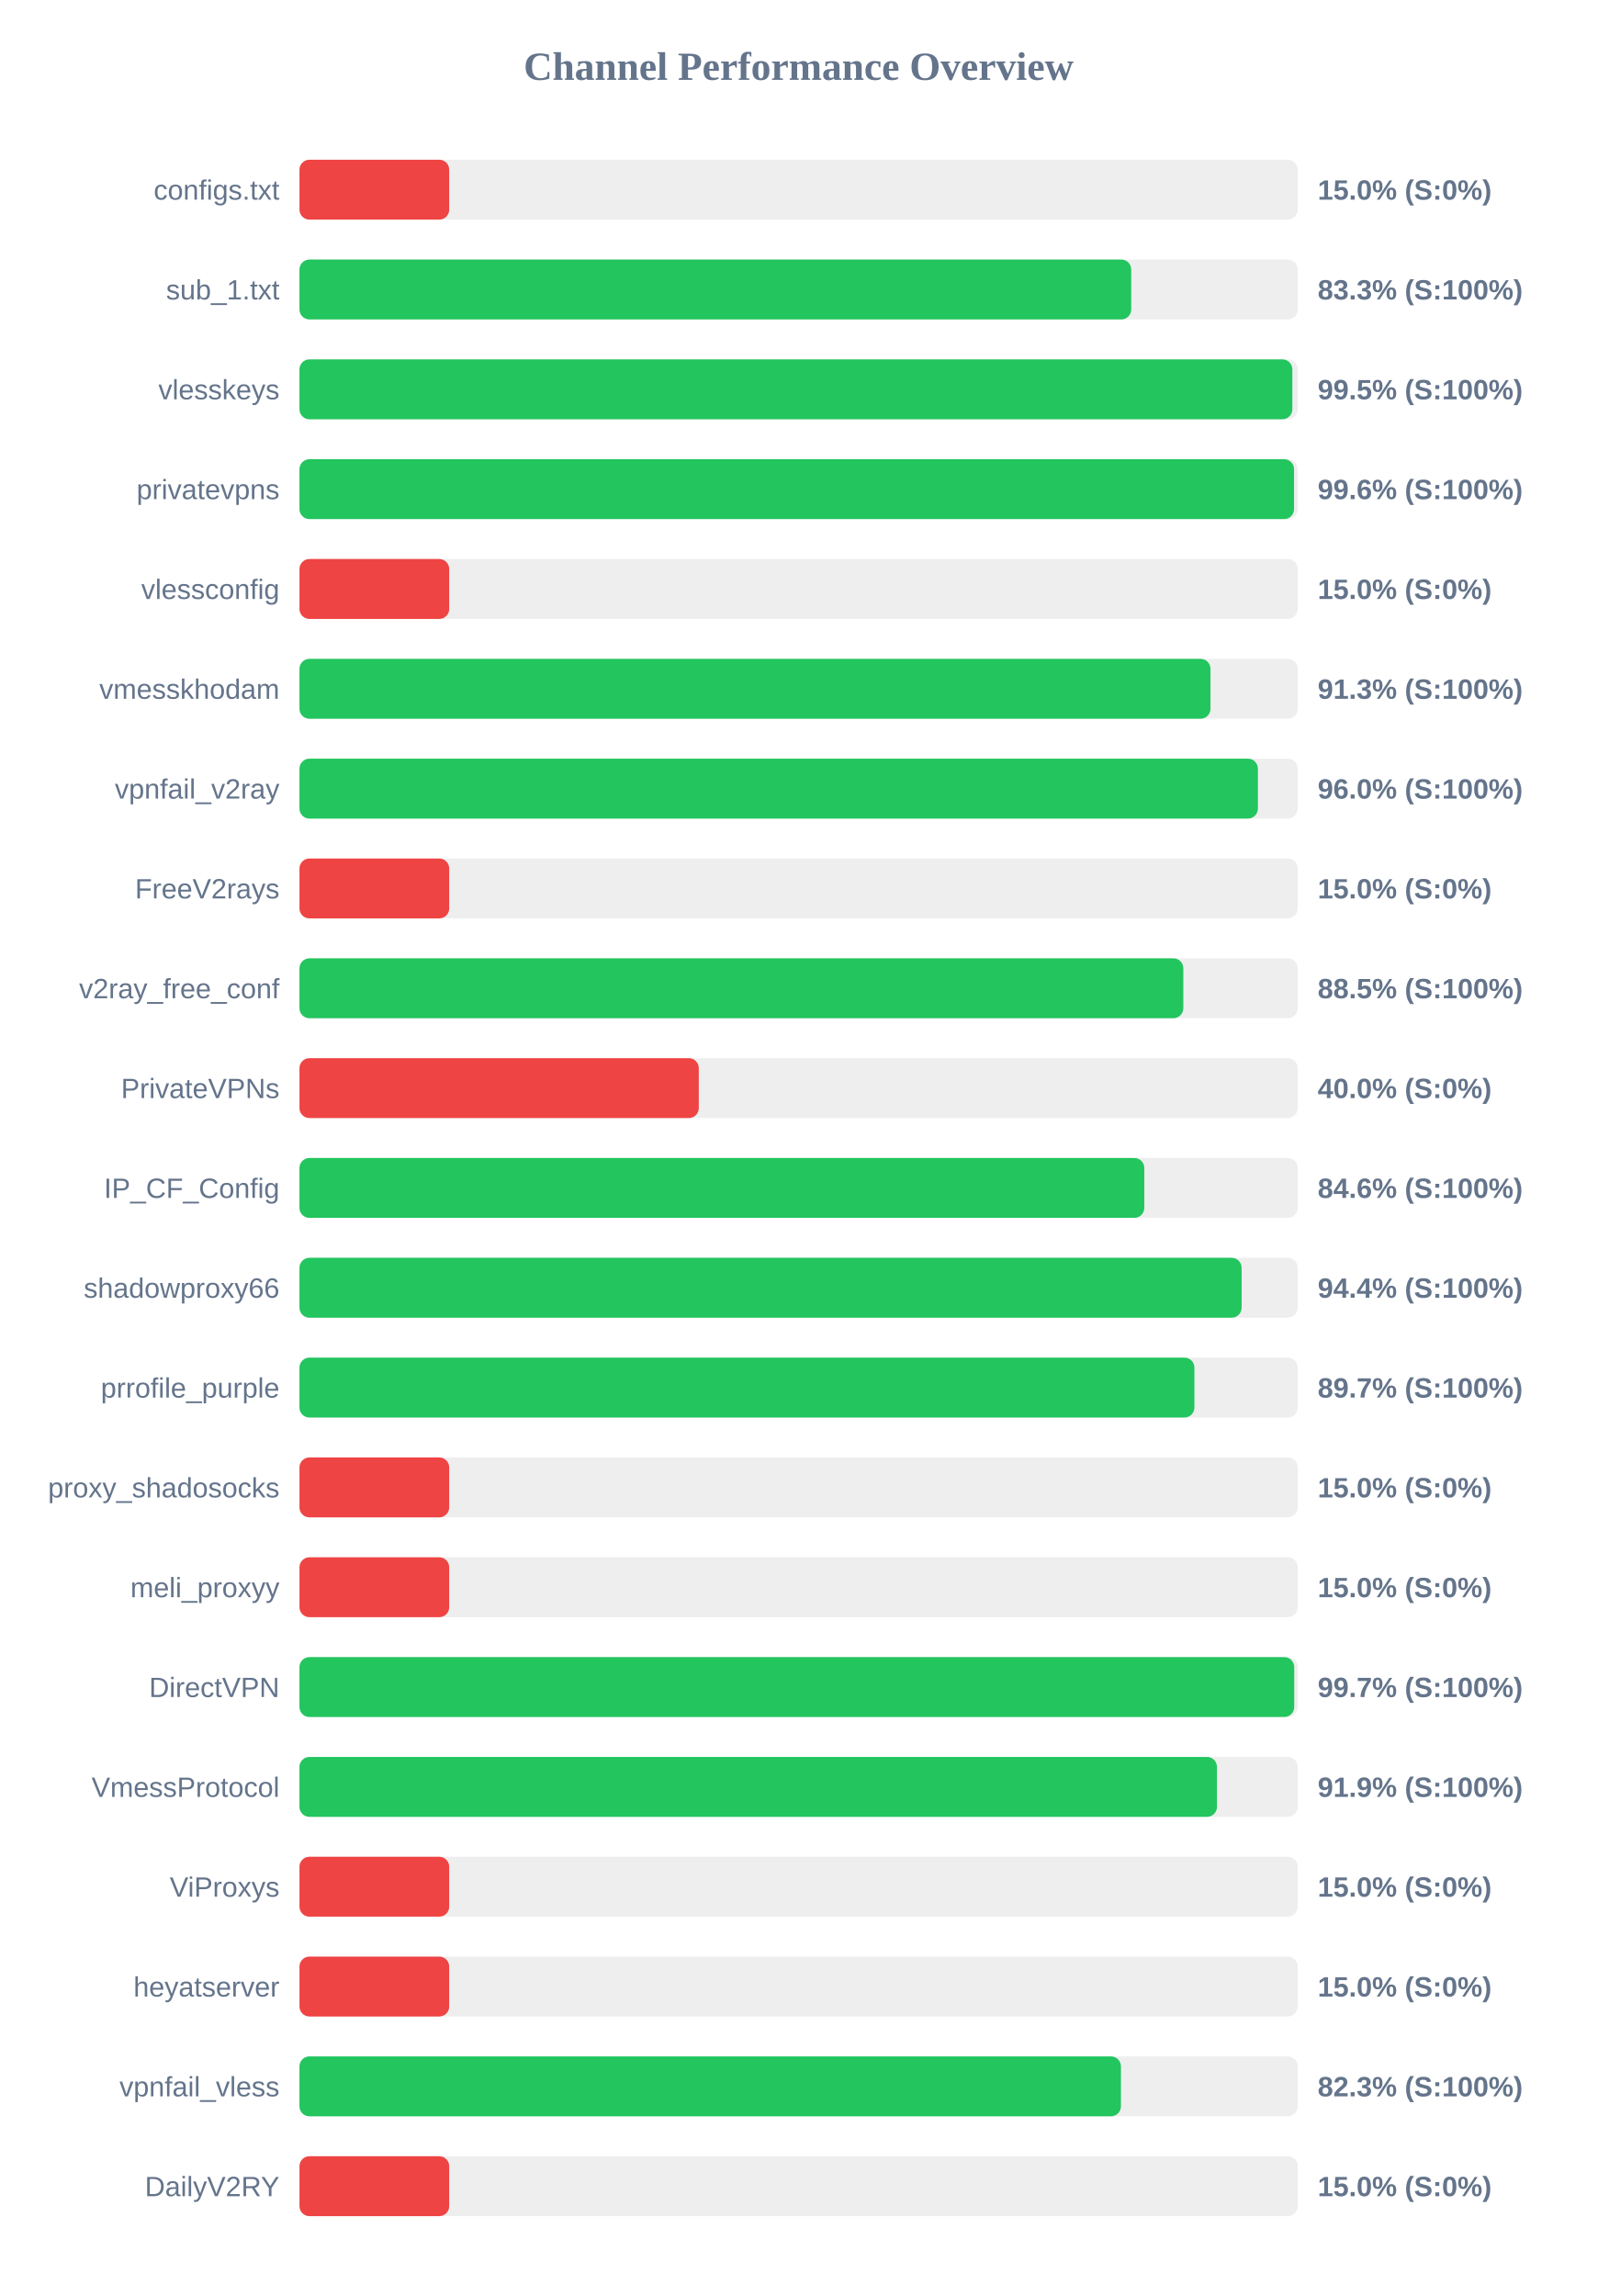
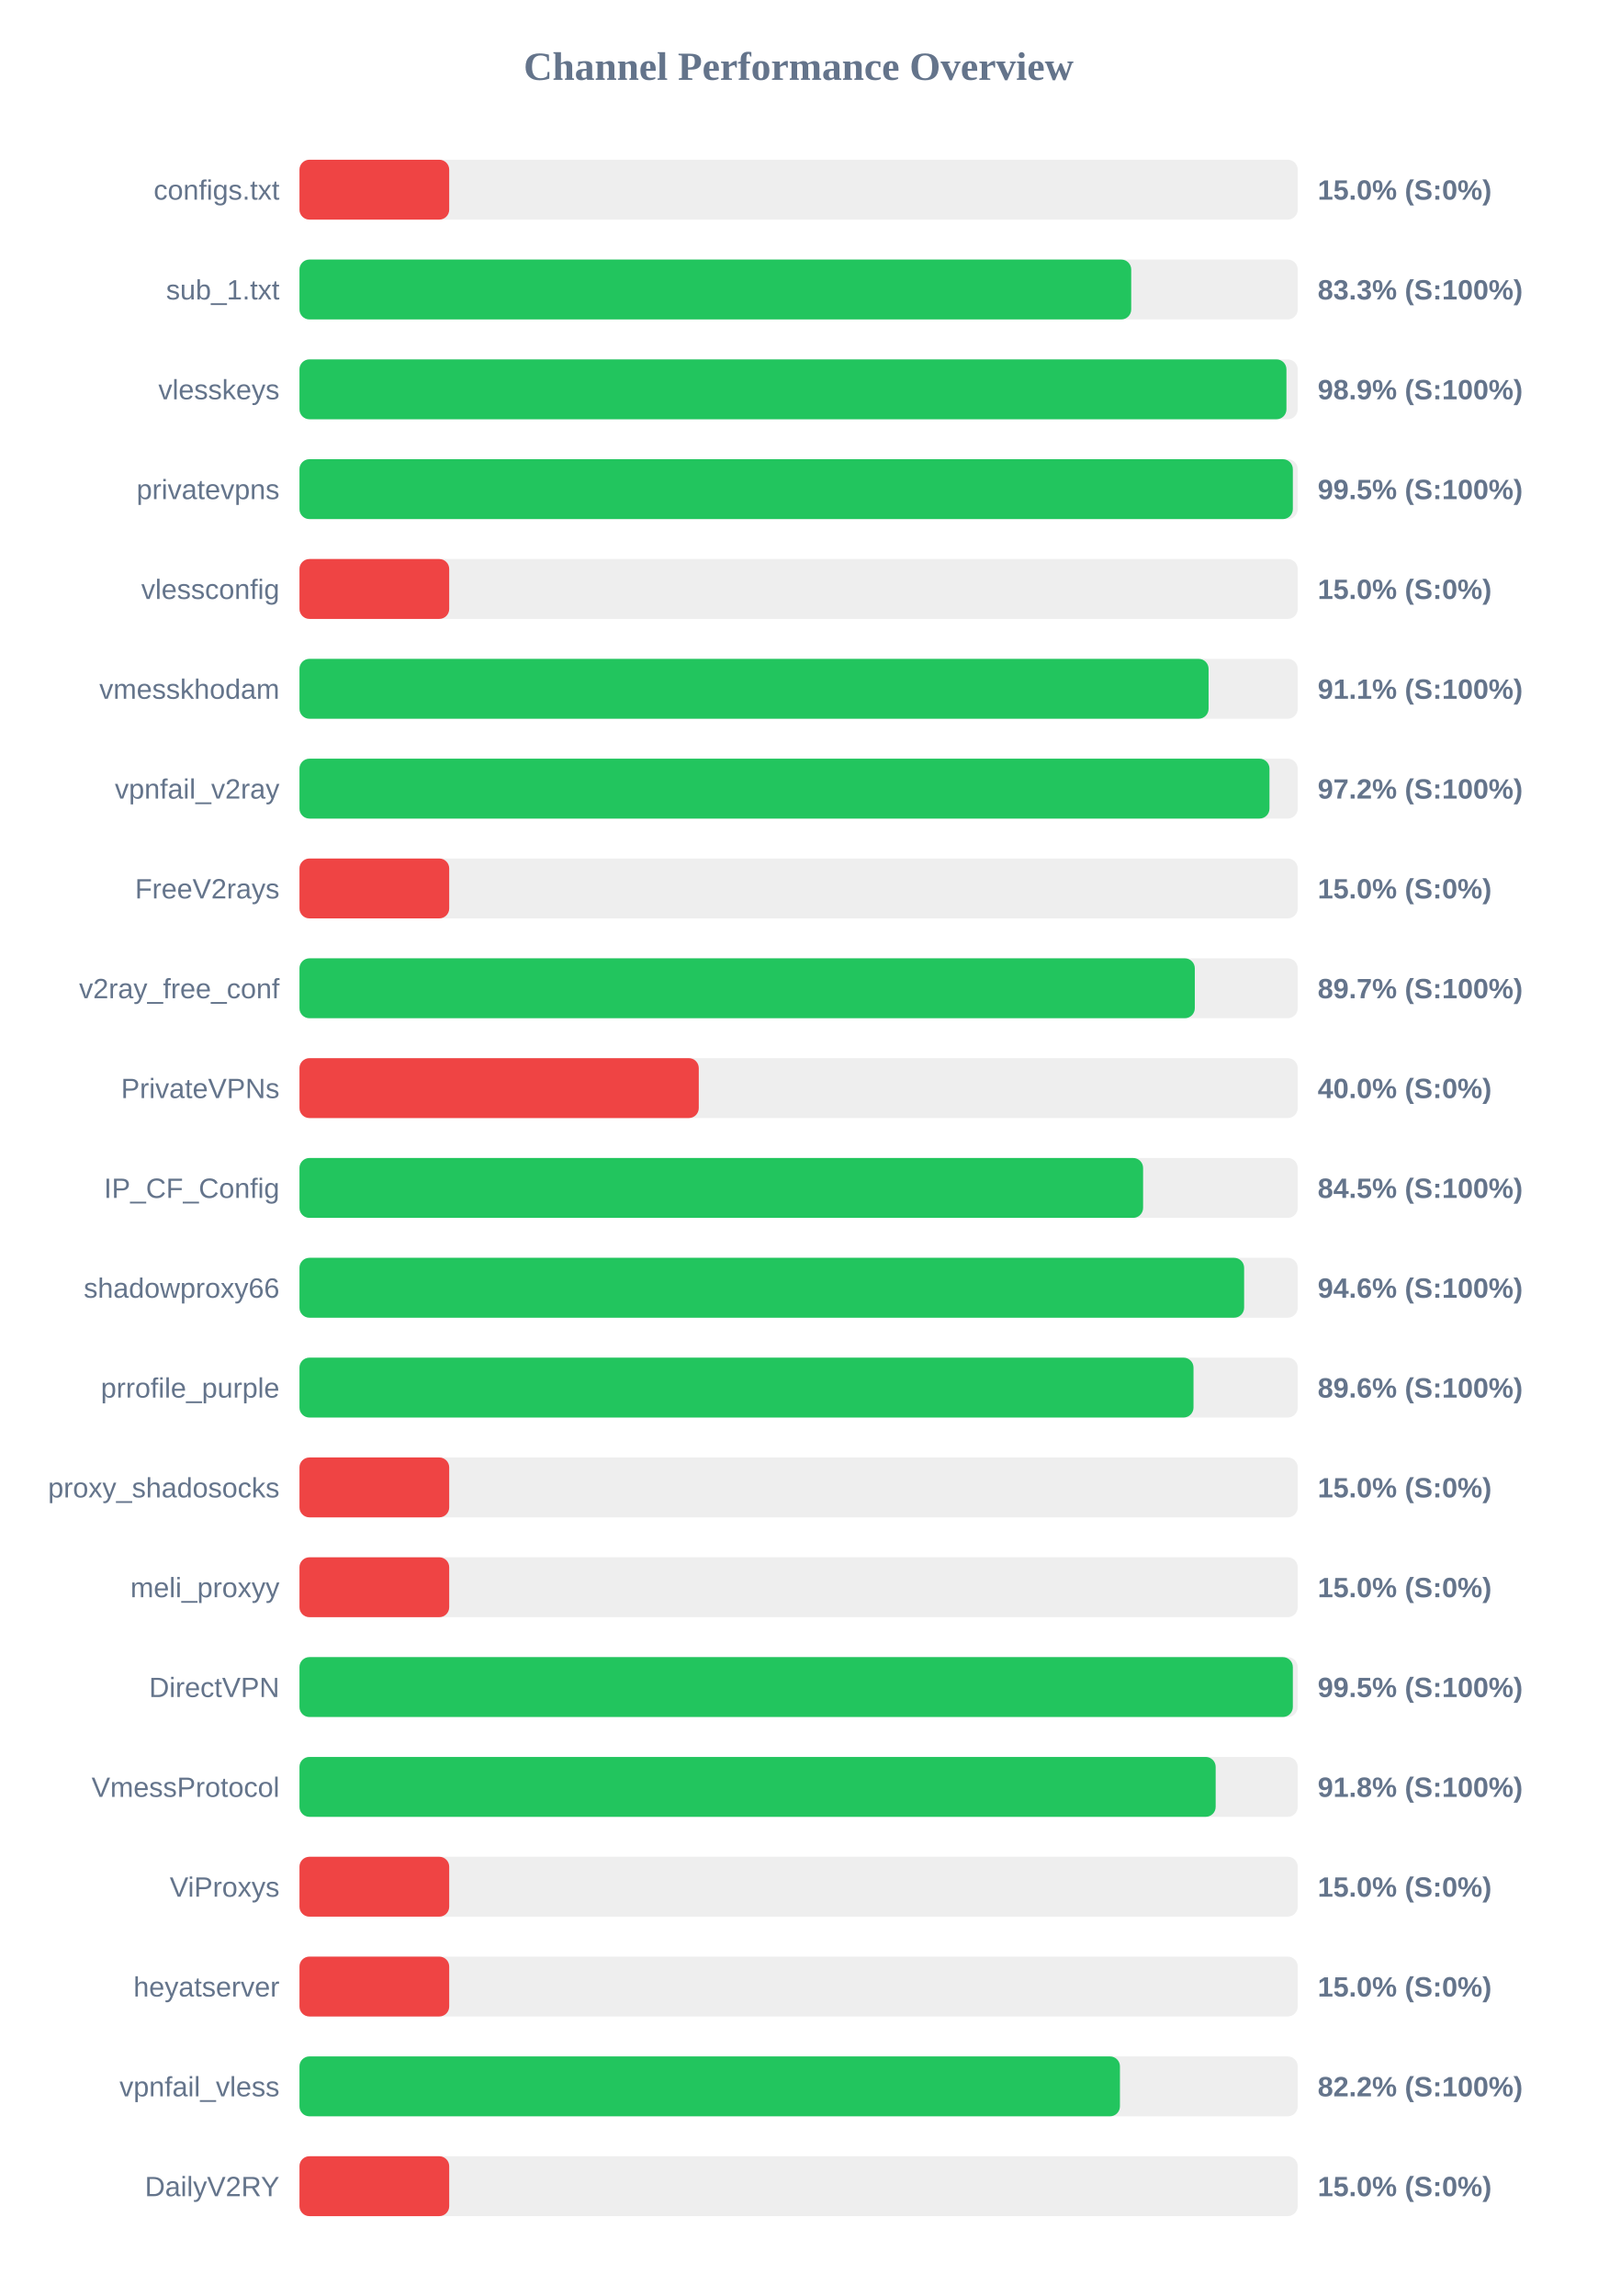
<svg xmlns="http://www.w3.org/2000/svg" width="800" height="1150" version="1.1">
  <style>
        .row { font: 14px Arial; fill: #64748b; }
        .score { font: bold 14px Arial; fill: #64748b; }
    </style>
  <text x="400" y="40" text-anchor="middle" font-size="20px" font-weight="bold" fill="#64748b">Channel Performance Overview</text>
  <rect x="150" y="80" width="500" height="30" fill="#eee" rx="5" />
  <rect x="150" y="80" width="75.0" height="30" fill="#ef4444" rx="5" />
  <text x="140" y="100" text-anchor="end" class="row">configs.txt</text>
  <text x="660" y="100" text-anchor="start" class="score">15.0% (S:0%)</text>
  <rect x="150" y="130" width="500" height="30" fill="#eee" rx="5" />
  <rect x="150" y="130" width="416.6" height="30" fill="#22c55e" rx="5" />
  <text x="140" y="150" text-anchor="end" class="row">sub_1.txt</text>
  <text x="660" y="150" text-anchor="start" class="score">83.3% (S:100%)</text>
  <rect x="150" y="180" width="500" height="30" fill="#eee" rx="5" />
-   <rect x="150" y="180" width="497.3" height="30" fill="#22c55e" rx="5" />
+   <rect x="150" y="180" width="494.35" height="30" fill="#22c55e" rx="5" />
  <text x="140" y="200" text-anchor="end" class="row">vlesskeys</text>
-   <text x="660" y="200" text-anchor="start" class="score">99.5% (S:100%)</text>
+   <text x="660" y="200" text-anchor="start" class="score">98.9% (S:100%)</text>
  <rect x="150" y="230" width="500" height="30" fill="#eee" rx="5" />
-   <rect x="150" y="230" width="498.15" height="30" fill="#22c55e" rx="5" />
+   <rect x="150" y="230" width="497.55" height="30" fill="#22c55e" rx="5" />
  <text x="140" y="250" text-anchor="end" class="row">privatevpns</text>
-   <text x="660" y="250" text-anchor="start" class="score">99.6% (S:100%)</text>
+   <text x="660" y="250" text-anchor="start" class="score">99.5% (S:100%)</text>
  <rect x="150" y="280" width="500" height="30" fill="#eee" rx="5" />
  <rect x="150" y="280" width="75.0" height="30" fill="#ef4444" rx="5" />
  <text x="140" y="300" text-anchor="end" class="row">vlessconfig</text>
  <text x="660" y="300" text-anchor="start" class="score">15.0% (S:0%)</text>
  <rect x="150" y="330" width="500" height="30" fill="#eee" rx="5" />
-   <rect x="150" y="330" width="456.3" height="30" fill="#22c55e" rx="5" />
+   <rect x="150" y="330" width="455.35" height="30" fill="#22c55e" rx="5" />
  <text x="140" y="350" text-anchor="end" class="row">vmesskhodam</text>
-   <text x="660" y="350" text-anchor="start" class="score">91.3% (S:100%)</text>
+   <text x="660" y="350" text-anchor="start" class="score">91.1% (S:100%)</text>
  <rect x="150" y="380" width="500" height="30" fill="#eee" rx="5" />
-   <rect x="150" y="380" width="480.05" height="30" fill="#22c55e" rx="5" />
+   <rect x="150" y="380" width="485.85" height="30" fill="#22c55e" rx="5" />
  <text x="140" y="400" text-anchor="end" class="row">vpnfail_v2ray</text>
-   <text x="660" y="400" text-anchor="start" class="score">96.0% (S:100%)</text>
+   <text x="660" y="400" text-anchor="start" class="score">97.2% (S:100%)</text>
  <rect x="150" y="430" width="500" height="30" fill="#eee" rx="5" />
  <rect x="150" y="430" width="75.0" height="30" fill="#ef4444" rx="5" />
  <text x="140" y="450" text-anchor="end" class="row">FreeV2rays</text>
  <text x="660" y="450" text-anchor="start" class="score">15.0% (S:0%)</text>
  <rect x="150" y="480" width="500" height="30" fill="#eee" rx="5" />
-   <rect x="150" y="480" width="442.7" height="30" fill="#22c55e" rx="5" />
+   <rect x="150" y="480" width="448.45" height="30" fill="#22c55e" rx="5" />
  <text x="140" y="500" text-anchor="end" class="row">v2ray_free_conf</text>
-   <text x="660" y="500" text-anchor="start" class="score">88.5% (S:100%)</text>
+   <text x="660" y="500" text-anchor="start" class="score">89.7% (S:100%)</text>
  <rect x="150" y="530" width="500" height="30" fill="#eee" rx="5" />
  <rect x="150" y="530" width="200.0" height="30" fill="#ef4444" rx="5" />
  <text x="140" y="550" text-anchor="end" class="row">PrivateVPNs</text>
  <text x="660" y="550" text-anchor="start" class="score">40.0% (S:0%)</text>
  <rect x="150" y="580" width="500" height="30" fill="#eee" rx="5" />
-   <rect x="150" y="580" width="423.15" height="30" fill="#22c55e" rx="5" />
+   <rect x="150" y="580" width="422.55" height="30" fill="#22c55e" rx="5" />
  <text x="140" y="600" text-anchor="end" class="row">IP_CF_Config</text>
-   <text x="660" y="600" text-anchor="start" class="score">84.6% (S:100%)</text>
+   <text x="660" y="600" text-anchor="start" class="score">84.5% (S:100%)</text>
  <rect x="150" y="630" width="500" height="30" fill="#eee" rx="5" />
-   <rect x="150" y="630" width="471.9" height="30" fill="#22c55e" rx="5" />
+   <rect x="150" y="630" width="473.15" height="30" fill="#22c55e" rx="5" />
  <text x="140" y="650" text-anchor="end" class="row">shadowproxy66</text>
-   <text x="660" y="650" text-anchor="start" class="score">94.4% (S:100%)</text>
+   <text x="660" y="650" text-anchor="start" class="score">94.6% (S:100%)</text>
  <rect x="150" y="680" width="500" height="30" fill="#eee" rx="5" />
-   <rect x="150" y="680" width="448.25" height="30" fill="#22c55e" rx="5" />
+   <rect x="150" y="680" width="447.8" height="30" fill="#22c55e" rx="5" />
  <text x="140" y="700" text-anchor="end" class="row">prrofile_purple</text>
-   <text x="660" y="700" text-anchor="start" class="score">89.7% (S:100%)</text>
+   <text x="660" y="700" text-anchor="start" class="score">89.6% (S:100%)</text>
  <rect x="150" y="730" width="500" height="30" fill="#eee" rx="5" />
  <rect x="150" y="730" width="75.0" height="30" fill="#ef4444" rx="5" />
  <text x="140" y="750" text-anchor="end" class="row">proxy_shadosocks</text>
  <text x="660" y="750" text-anchor="start" class="score">15.0% (S:0%)</text>
  <rect x="150" y="780" width="500" height="30" fill="#eee" rx="5" />
  <rect x="150" y="780" width="75.0" height="30" fill="#ef4444" rx="5" />
  <text x="140" y="800" text-anchor="end" class="row">meli_proxyy</text>
  <text x="660" y="800" text-anchor="start" class="score">15.0% (S:0%)</text>
  <rect x="150" y="830" width="500" height="30" fill="#eee" rx="5" />
-   <rect x="150" y="830" width="498.25" height="30" fill="#22c55e" rx="5" />
+   <rect x="150" y="830" width="497.55" height="30" fill="#22c55e" rx="5" />
  <text x="140" y="850" text-anchor="end" class="row">DirectVPN</text>
-   <text x="660" y="850" text-anchor="start" class="score">99.7% (S:100%)</text>
+   <text x="660" y="850" text-anchor="start" class="score">99.5% (S:100%)</text>
  <rect x="150" y="880" width="500" height="30" fill="#eee" rx="5" />
-   <rect x="150" y="880" width="459.55" height="30" fill="#22c55e" rx="5" />
+   <rect x="150" y="880" width="458.9" height="30" fill="#22c55e" rx="5" />
  <text x="140" y="900" text-anchor="end" class="row">VmessProtocol</text>
-   <text x="660" y="900" text-anchor="start" class="score">91.9% (S:100%)</text>
+   <text x="660" y="900" text-anchor="start" class="score">91.8% (S:100%)</text>
  <rect x="150" y="930" width="500" height="30" fill="#eee" rx="5" />
  <rect x="150" y="930" width="75.0" height="30" fill="#ef4444" rx="5" />
  <text x="140" y="950" text-anchor="end" class="row">ViProxys</text>
  <text x="660" y="950" text-anchor="start" class="score">15.0% (S:0%)</text>
  <rect x="150" y="980" width="500" height="30" fill="#eee" rx="5" />
  <rect x="150" y="980" width="75.0" height="30" fill="#ef4444" rx="5" />
  <text x="140" y="1000" text-anchor="end" class="row">heyatserver</text>
  <text x="660" y="1000" text-anchor="start" class="score">15.0% (S:0%)</text>
  <rect x="150" y="1030" width="500" height="30" fill="#eee" rx="5" />
-   <rect x="150" y="1030" width="411.45" height="30" fill="#22c55e" rx="5" />
+   <rect x="150" y="1030" width="410.95" height="30" fill="#22c55e" rx="5" />
  <text x="140" y="1050" text-anchor="end" class="row">vpnfail_vless</text>
-   <text x="660" y="1050" text-anchor="start" class="score">82.3% (S:100%)</text>
+   <text x="660" y="1050" text-anchor="start" class="score">82.2% (S:100%)</text>
  <rect x="150" y="1080" width="500" height="30" fill="#eee" rx="5" />
  <rect x="150" y="1080" width="75.0" height="30" fill="#ef4444" rx="5" />
  <text x="140" y="1100" text-anchor="end" class="row">DailyV2RY</text>
  <text x="660" y="1100" text-anchor="start" class="score">15.0% (S:0%)</text>
</svg>
